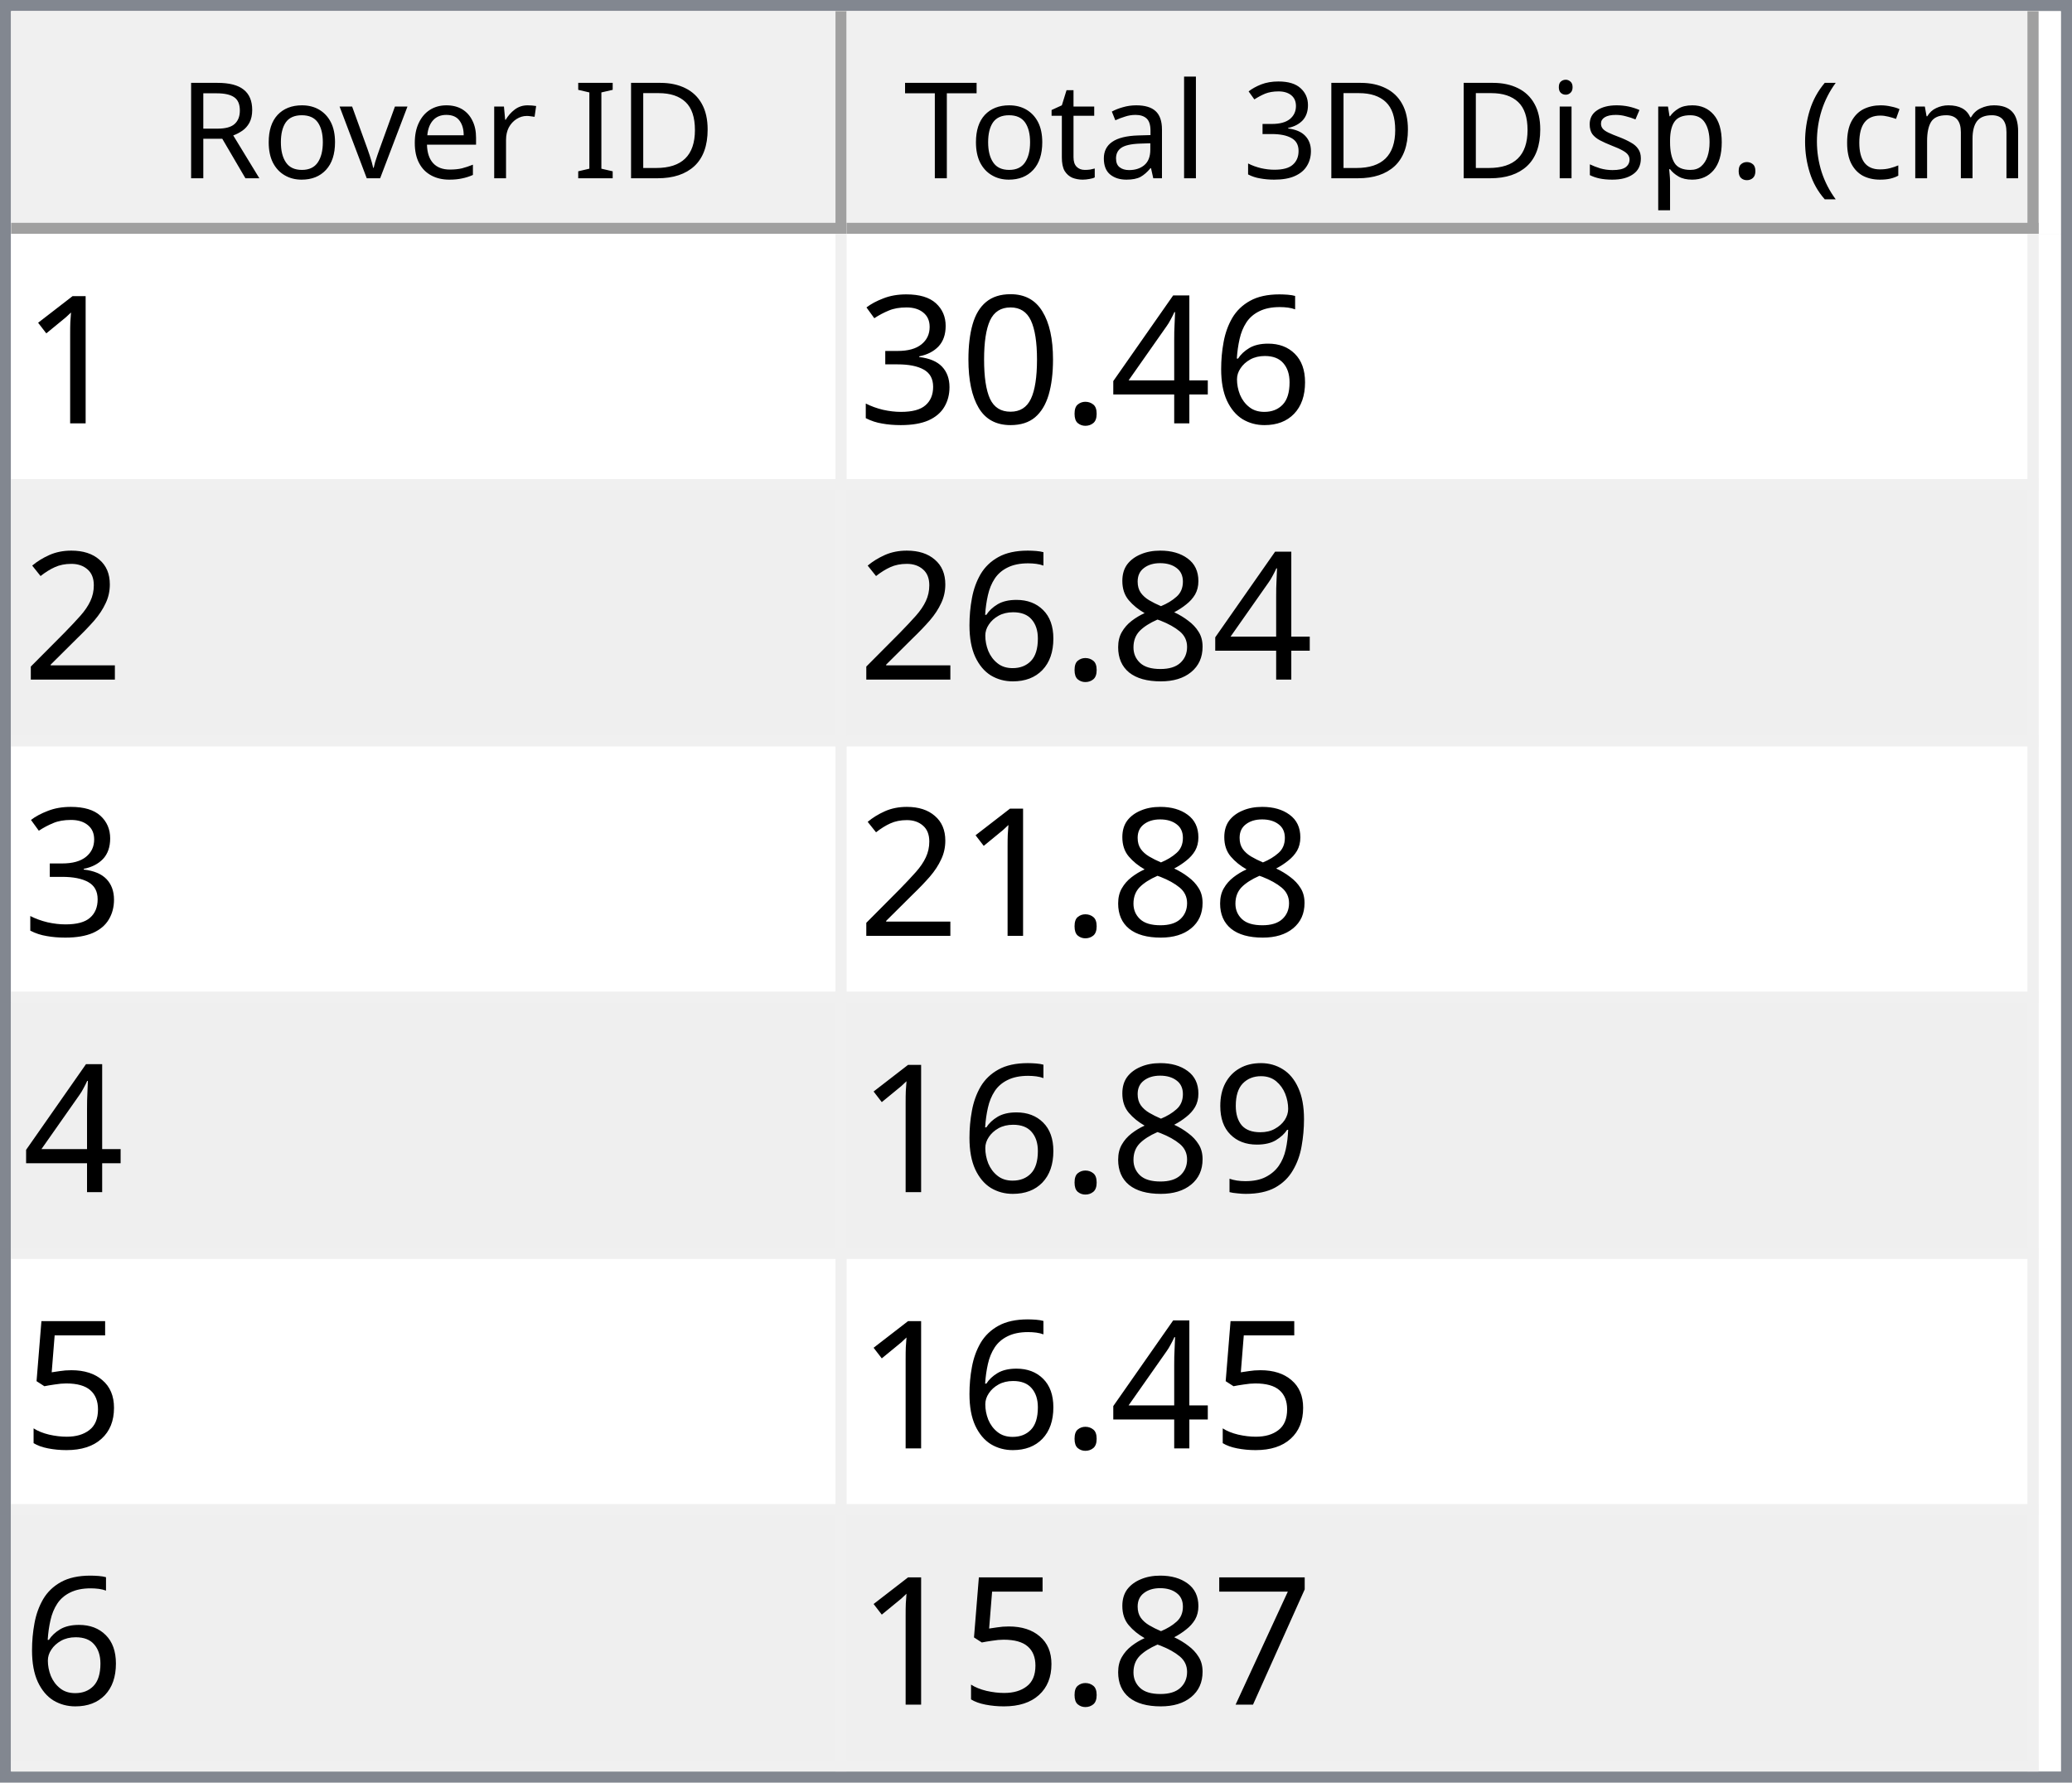
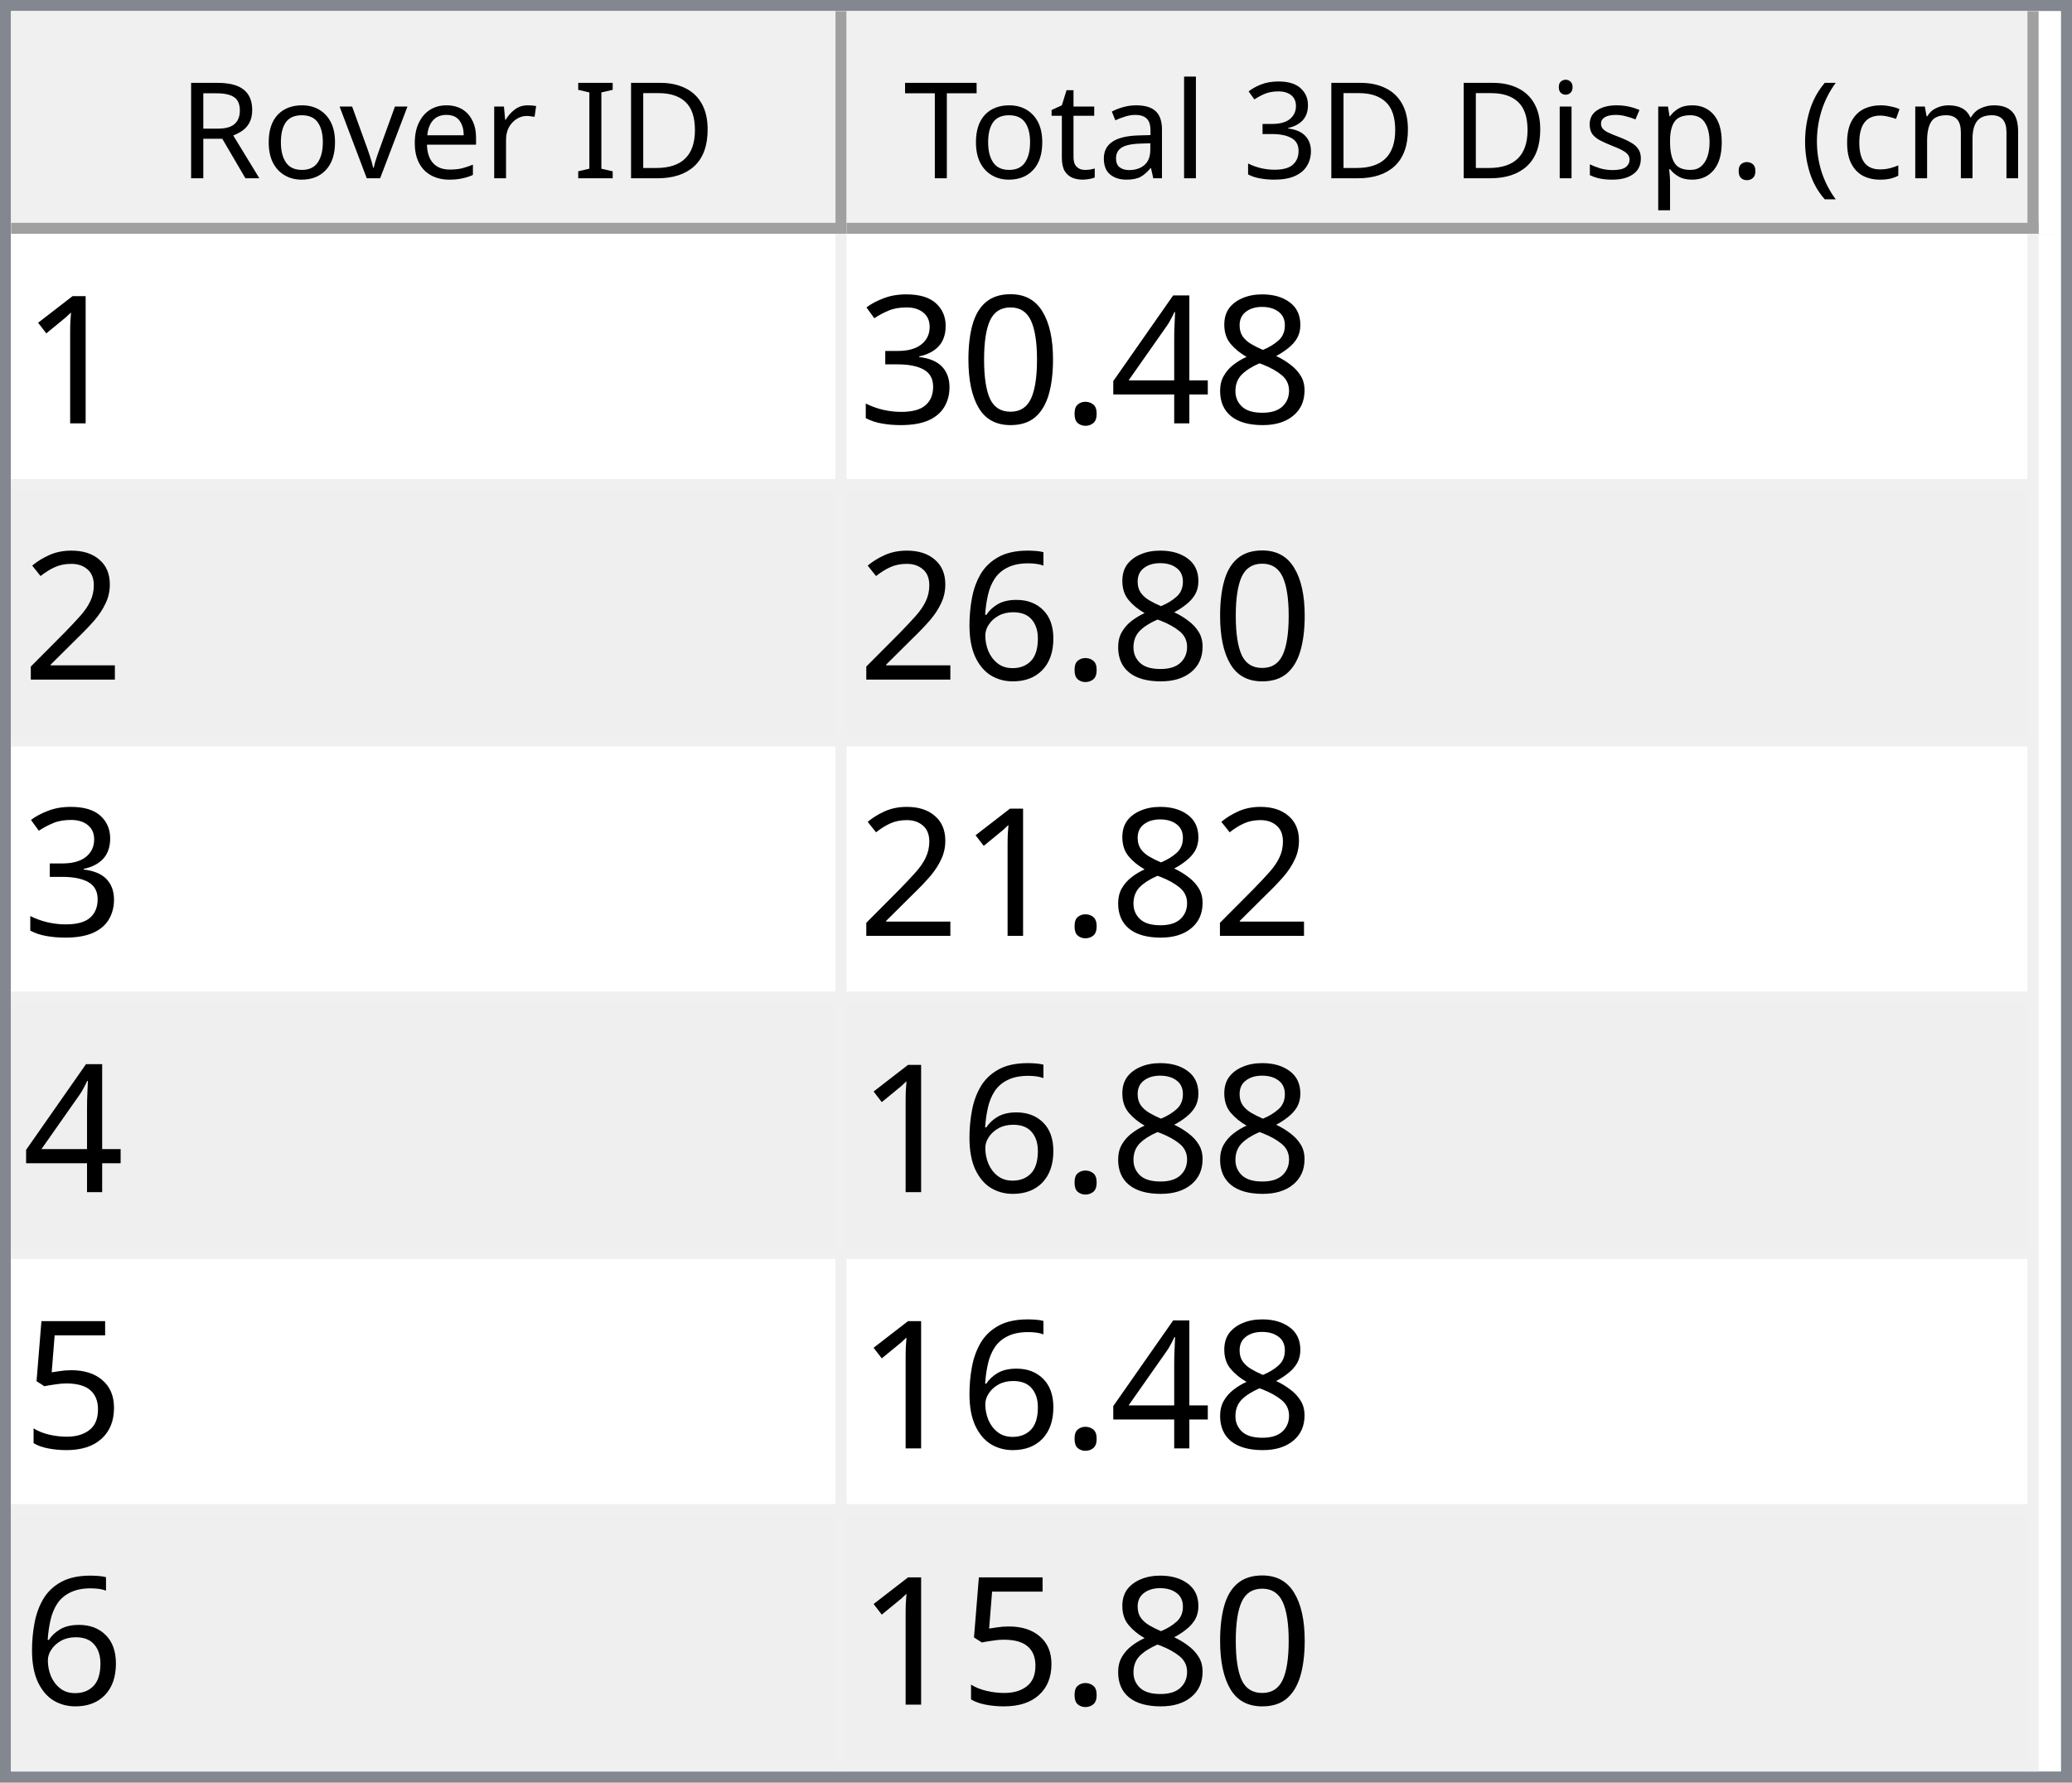
<svg xmlns="http://www.w3.org/2000/svg" style="fill-opacity:1; color-rendering:auto; color-interpolation:auto; text-rendering:auto; stroke:black; stroke-linecap:square; stroke-miterlimit:10; shape-rendering:auto; stroke-opacity:1; fill:black; stroke-dasharray:none; font-weight:normal; stroke-width:1; font-family:'Dialog'; font-style:normal; stroke-linejoin:miter; font-size:12px; stroke-dashoffset:0; image-rendering:auto;" width="186" height="160">
  <defs id="genericDefs" />
  <g>
    <defs id="defs1">
      <clipPath clipPathUnits="userSpaceOnUse" id="clipPath1">
        <path d="M0 0 L186 0 L186 160 L0 160 L0 0 Z" />
      </clipPath>
      <clipPath clipPathUnits="userSpaceOnUse" id="clipPath2">
        <path d="M0 0 L0 160 L186 160 L186 0 Z" />
      </clipPath>
      <clipPath clipPathUnits="userSpaceOnUse" id="clipPath3">
        <path d="M0 0 L0 20 L184 20 L184 0 Z" />
      </clipPath>
      <clipPath clipPathUnits="userSpaceOnUse" id="clipPath4">
        <path d="M0 0 L0 20 L75 20 L75 0 Z" />
      </clipPath>
      <clipPath clipPathUnits="userSpaceOnUse" id="clipPath5">
        <path d="M1 1 L1 19 L74 19 L74 1 Z" />
      </clipPath>
      <clipPath clipPathUnits="userSpaceOnUse" id="clipPath6">
        <path d="M0 0 L0 18 L73 18 L73 0 Z" />
      </clipPath>
      <clipPath clipPathUnits="userSpaceOnUse" id="clipPath7">
        <path d="M-0.5 -0.5 L-0.5 19.5 L74.5 19.5 L74.5 -0.5 Z" />
      </clipPath>
      <clipPath clipPathUnits="userSpaceOnUse" id="clipPath8">
        <path d="M0 0 L0 20 L107 20 L107 0 Z" />
      </clipPath>
      <clipPath clipPathUnits="userSpaceOnUse" id="clipPath9">
        <path d="M1 1 L1 19 L106 19 L106 1 Z" />
      </clipPath>
      <clipPath clipPathUnits="userSpaceOnUse" id="clipPath10">
        <path d="M0 0 L0 18 L105 18 L105 0 Z" />
      </clipPath>
      <clipPath clipPathUnits="userSpaceOnUse" id="clipPath11">
        <path d="M-0.5 -0.5 L-0.5 19.5 L106.5 19.5 L106.5 -0.5 Z" />
      </clipPath>
      <clipPath clipPathUnits="userSpaceOnUse" id="clipPath12">
        <path d="M0 0 L0 138 L184 138 L184 0 Z" />
      </clipPath>
      <clipPath clipPathUnits="userSpaceOnUse" id="clipPath13">
        <path d="M0 0 L0 138 L182 138 L182 0 Z" />
      </clipPath>
      <clipPath clipPathUnits="userSpaceOnUse" id="clipPath14">
        <path d="M-0.5 -0.5 L-0.5 137.5 L181.5 137.5 L181.5 -0.5 Z" />
      </clipPath>
      <clipPath clipPathUnits="userSpaceOnUse" id="clipPath15">
        <path d="M0 0 L0 22 L74 22 L74 0 Z" />
      </clipPath>
      <clipPath clipPathUnits="userSpaceOnUse" id="clipPath16">
        <path d="M0 0 L0 22 L106 22 L106 0 Z" />
      </clipPath>
      <font horiz-adv-x="64.551" id="font1">
        <font-face ascent="107.91" descent="25.098" units-per-em="100" style="font-style:normal; font-family:Segoe UI; font-weight:normal;" />
        <missing-glyph horiz-adv-x="64.551" d="M8.109 0 L8.109 68.266 L56.453 68.266 L56.453 0 L8.109 0 ZM15.328 7.234 L49.219 7.234 L49.219 61.031 L15.328 61.031 L15.328 7.234 Z" />
        <glyph unicode="D" horiz-adv-x="70.117" d="M9.188 0 L9.188 70.016 L28.516 70.016 Q65.531 70.016 65.531 35.891 Q65.531 19.672 55.25 9.836 Q44.969 0 27.734 0 L9.188 0 ZM17.391 62.594 L17.391 7.422 L27.828 7.422 Q41.609 7.422 49.273 14.797 Q56.938 22.172 56.938 35.688 Q56.938 62.594 28.328 62.594 L17.391 62.594 Z" />
        <glyph unicode="I" horiz-adv-x="26.611" d="M17.391 0 L9.188 0 L9.188 70.016 L17.391 70.016 L17.391 0 Z" />
        <glyph unicode=" " horiz-adv-x="27.393" d="" />
        <glyph unicode="r" horiz-adv-x="34.766" d="M34.188 41.891 Q32.078 43.5 28.125 43.5 Q23 43.5 19.555 38.672 Q16.109 33.844 16.109 25.484 L16.109 0 L8.109 0 L8.109 50 L16.109 50 L16.109 39.703 L16.312 39.703 Q18.016 44.969 21.531 47.922 Q25.047 50.875 29.391 50.875 Q32.516 50.875 34.188 50.203 L34.188 41.891 Z" />
        <glyph unicode="e" horiz-adv-x="52.295" d="M48.297 23 L12.984 23 Q13.188 14.656 17.484 10.109 Q21.781 5.562 29.297 5.562 Q37.75 5.562 44.828 11.141 L44.828 3.609 Q38.234 -1.172 27.391 -1.172 Q16.797 -1.172 10.742 5.641 Q4.688 12.453 4.688 24.812 Q4.688 36.469 11.305 43.82 Q17.922 51.172 27.734 51.172 Q37.547 51.172 42.922 44.828 Q48.297 38.484 48.297 27.203 L48.297 23 ZM40.094 29.781 Q40.047 36.719 36.75 40.578 Q33.453 44.438 27.594 44.438 Q21.922 44.438 17.969 40.383 Q14.016 36.328 13.094 29.781 L40.094 29.781 Z" />
        <glyph unicode="v" horiz-adv-x="47.9" d="M47.406 50 L27.484 0 L19.625 0 L0.688 50 L9.469 50 L22.172 13.672 Q23.578 9.672 23.922 6.688 L24.125 6.688 Q24.609 10.453 25.688 13.484 L38.969 50 L47.406 50 Z" />
        <glyph unicode="o" horiz-adv-x="58.594" d="M29 -1.172 Q17.922 -1.172 11.305 5.836 Q4.688 12.844 4.688 24.422 Q4.688 37.016 11.57 44.094 Q18.453 51.172 30.172 51.172 Q41.359 51.172 47.633 44.289 Q53.906 37.406 53.906 25.203 Q53.906 13.234 47.141 6.031 Q40.375 -1.172 29 -1.172 ZM29.594 44.438 Q21.875 44.438 17.383 39.188 Q12.891 33.938 12.891 24.703 Q12.891 15.828 17.43 10.695 Q21.969 5.562 29.594 5.562 Q37.359 5.562 41.531 10.594 Q45.703 15.625 45.703 24.906 Q45.703 34.281 41.531 39.359 Q37.359 44.438 29.594 44.438 Z" />
        <glyph unicode="R" horiz-adv-x="59.814" d="M59.375 0 L49.609 0 L37.891 19.625 Q36.281 22.359 34.766 24.289 Q33.25 26.219 31.664 27.438 Q30.078 28.656 28.25 29.219 Q26.422 29.781 24.125 29.781 L17.391 29.781 L17.391 0 L9.188 0 L9.188 70.016 L30.078 70.016 Q34.672 70.016 38.555 68.867 Q42.438 67.719 45.289 65.375 Q48.141 63.031 49.758 59.547 Q51.375 56.062 51.375 51.375 Q51.375 47.703 50.273 44.656 Q49.172 41.609 47.148 39.211 Q45.125 36.812 42.266 35.133 Q39.406 33.453 35.844 32.516 L35.844 32.328 Q37.594 31.547 38.891 30.547 Q40.188 29.547 41.359 28.18 Q42.531 26.812 43.68 25.078 Q44.828 23.344 46.234 21.047 L59.375 0 ZM17.391 62.594 L17.391 37.203 L28.516 37.203 Q31.594 37.203 34.203 38.133 Q36.812 39.062 38.719 40.797 Q40.625 42.531 41.703 45.047 Q42.781 47.562 42.781 50.688 Q42.781 56.297 39.141 59.445 Q35.5 62.594 28.609 62.594 L17.391 62.594 Z" />
        <glyph unicode=")" horiz-adv-x="30.176" d="M8.297 -15.922 L1.172 -15.922 Q16.406 2.344 16.406 26.812 Q16.406 51.469 1.078 70.016 L8.297 70.016 Q23.531 52.156 23.531 26.703 Q23.531 1.375 8.297 -15.922 Z" />
        <glyph unicode="m" horiz-adv-x="86.133" d="M79.109 0 L71.094 0 L71.094 28.719 Q71.094 37.016 68.531 40.727 Q65.969 44.438 59.906 44.438 Q54.781 44.438 51.195 39.75 Q47.609 35.062 47.609 28.516 L47.609 0 L39.594 0 L39.594 29.688 Q39.594 44.438 28.219 44.438 Q22.953 44.438 19.531 40.016 Q16.109 35.594 16.109 28.516 L16.109 0 L8.109 0 L8.109 50 L16.109 50 L16.109 42.094 L16.312 42.094 Q21.625 51.172 31.844 51.172 Q36.969 51.172 40.773 48.312 Q44.578 45.453 46 40.828 Q51.562 51.172 62.594 51.172 Q79.109 51.172 79.109 30.812 L79.109 0 Z" />
        <glyph unicode="c" horiz-adv-x="46.191" d="M42.188 2.297 Q36.422 -1.172 28.516 -1.172 Q17.828 -1.172 11.258 5.789 Q4.688 12.75 4.688 23.828 Q4.688 36.188 11.766 43.68 Q18.844 51.172 30.672 51.172 Q37.25 51.172 42.281 48.734 L42.281 40.531 Q36.719 44.438 30.375 44.438 Q22.703 44.438 17.797 38.945 Q12.891 33.453 12.891 24.516 Q12.891 15.719 17.508 10.641 Q22.125 5.562 29.891 5.562 Q36.422 5.562 42.188 9.906 L42.188 2.297 Z" />
        <glyph unicode="(" horiz-adv-x="30.176" d="M29.109 -15.922 L21.969 -15.922 Q6.844 1.375 6.844 26.703 Q6.844 52.156 21.969 70.016 L29.203 70.016 Q13.875 51.469 13.875 26.812 Q13.875 2.344 29.109 -15.922 Z" />
        <glyph unicode="." horiz-adv-x="21.68" d="M10.891 -1.078 Q8.641 -1.078 7.055 0.539 Q5.469 2.156 5.469 4.391 Q5.469 6.641 7.055 8.273 Q8.641 9.906 10.891 9.906 Q13.188 9.906 14.797 8.273 Q16.406 6.641 16.406 4.391 Q16.406 2.156 14.797 0.539 Q13.188 -1.078 10.891 -1.078 Z" />
        <glyph unicode="p" horiz-adv-x="58.789" d="M16.312 7.234 L16.109 7.234 L16.109 -23 L8.109 -23 L8.109 50 L16.109 50 L16.109 41.219 L16.312 41.219 Q22.219 51.172 33.594 51.172 Q43.266 51.172 48.688 44.461 Q54.109 37.75 54.109 26.469 Q54.109 13.922 48 6.375 Q41.891 -1.172 31.297 -1.172 Q21.578 -1.172 16.312 7.234 ZM16.109 27.391 L16.109 20.406 Q16.109 14.203 20.141 9.883 Q24.172 5.562 30.375 5.562 Q37.641 5.562 41.773 11.133 Q45.906 16.703 45.906 26.609 Q45.906 34.969 42.047 39.703 Q38.188 44.438 31.594 44.438 Q24.609 44.438 20.359 39.578 Q16.109 34.719 16.109 27.391 Z" />
        <glyph unicode="s" horiz-adv-x="42.432" d="M5.078 1.812 L5.078 10.406 Q11.625 5.562 19.484 5.562 Q30.031 5.562 30.031 12.594 Q30.031 14.594 29.125 15.992 Q28.219 17.391 26.68 18.461 Q25.141 19.531 23.07 20.383 Q21 21.234 18.609 22.172 Q15.281 23.484 12.766 24.828 Q10.25 26.172 8.57 27.859 Q6.891 29.547 6.031 31.695 Q5.172 33.844 5.172 36.719 Q5.172 40.234 6.789 42.945 Q8.406 45.656 11.086 47.484 Q13.766 49.312 17.211 50.242 Q20.656 51.172 24.312 51.172 Q30.812 51.172 35.938 48.922 L35.938 40.828 Q30.422 44.438 23.25 44.438 Q21 44.438 19.195 43.922 Q17.391 43.406 16.094 42.477 Q14.797 41.547 14.086 40.258 Q13.375 38.969 13.375 37.406 Q13.375 35.453 14.086 34.133 Q14.797 32.812 16.164 31.789 Q17.531 30.766 19.484 29.938 Q21.438 29.109 23.922 28.125 Q27.25 26.859 29.883 25.516 Q32.516 24.172 34.375 22.484 Q36.234 20.797 37.234 18.602 Q38.234 16.406 38.234 13.375 Q38.234 9.672 36.602 6.938 Q34.969 4.203 32.234 2.398 Q29.5 0.594 25.93 -0.289 Q22.359 -1.172 18.453 -1.172 Q10.75 -1.172 5.078 1.812 Z" />
        <glyph unicode="i" horiz-adv-x="24.219" d="M12.203 62.703 Q10.062 62.703 8.547 64.164 Q7.031 65.625 7.031 67.875 Q7.031 70.125 8.547 71.609 Q10.062 73.094 12.203 73.094 Q14.406 73.094 15.945 71.609 Q17.484 70.125 17.484 67.875 Q17.484 65.719 15.945 64.211 Q14.406 62.703 12.203 62.703 ZM16.109 0 L8.109 0 L8.109 50 L16.109 50 L16.109 0 Z" />
        <glyph unicode="3" horiz-adv-x="53.906" d="M46.531 19.828 Q46.531 15.094 44.75 11.211 Q42.969 7.328 39.719 4.57 Q36.469 1.812 31.93 0.297 Q27.391 -1.219 21.922 -1.219 Q11.922 -1.219 6 2.594 L6 11.188 Q13.094 5.609 22.219 5.609 Q25.875 5.609 28.828 6.539 Q31.781 7.469 33.906 9.227 Q36.031 10.984 37.18 13.477 Q38.328 15.969 38.328 19.094 Q38.328 32.812 18.797 32.812 L12.984 32.812 L12.984 39.594 L18.5 39.594 Q35.797 39.594 35.797 52.484 Q35.797 64.406 22.609 64.406 Q15.188 64.406 8.688 59.422 L8.688 67.188 Q15.375 71.188 24.609 71.188 Q29 71.188 32.57 69.969 Q36.141 68.75 38.68 66.555 Q41.219 64.359 42.609 61.281 Q44 58.203 44 54.5 Q44 40.672 30.031 36.719 L30.031 36.531 Q33.594 36.141 36.625 34.797 Q39.656 33.453 41.852 31.305 Q44.047 29.156 45.289 26.25 Q46.531 23.344 46.531 19.828 Z" />
        <glyph unicode="l" horiz-adv-x="24.219" d="M16.109 0 L8.109 0 L8.109 74.031 L16.109 74.031 L16.109 0 Z" />
        <glyph unicode="a" horiz-adv-x="50.879" d="M43.891 0 L35.891 0 L35.891 7.812 L35.688 7.812 Q30.469 -1.172 20.312 -1.172 Q12.844 -1.172 8.617 2.781 Q4.391 6.734 4.391 13.281 Q4.391 27.297 20.906 29.594 L35.891 31.688 Q35.891 44.438 25.594 44.438 Q16.547 44.438 9.281 38.281 L9.281 46.484 Q16.656 51.172 26.266 51.172 Q43.891 51.172 43.891 32.516 L43.891 0 ZM35.891 25.297 L23.828 23.641 Q18.266 22.859 15.43 20.875 Q12.594 18.891 12.594 13.875 Q12.594 10.203 15.211 7.883 Q17.828 5.562 22.172 5.562 Q28.125 5.562 32.008 9.742 Q35.891 13.922 35.891 20.312 L35.891 25.297 Z" />
        <glyph unicode="t" horiz-adv-x="33.887" d="M31.297 0.484 Q28.469 -1.078 23.828 -1.078 Q10.688 -1.078 10.688 13.578 L10.688 43.172 L2.094 43.172 L2.094 50 L10.688 50 L10.688 62.203 L18.703 64.797 L18.703 50 L31.297 50 L31.297 43.172 L18.703 43.172 L18.703 14.984 Q18.703 9.969 20.414 7.82 Q22.125 5.672 26.078 5.672 Q29.109 5.672 31.297 7.328 L31.297 0.484 Z" />
        <glyph unicode="T" horiz-adv-x="52.393" d="M50.594 62.594 L30.375 62.594 L30.375 0 L22.172 0 L22.172 62.594 L2 62.594 L2 70.016 L50.594 70.016 L50.594 62.594 Z" />
      </font>
      <font horiz-adv-x="75.0" id="font2">
        <font-face ascent="100.537" descent="21.973" units-per-em="100" style="font-style:normal; font-family:sans-serif; font-weight:normal;" />
        <missing-glyph horiz-adv-x="75.0" d="M12.5 0 L12.5 62.5 L62.5 62.5 L62.5 0 L12.5 0 ZM14.062 1.562 L60.938 1.562 L60.938 60.938 L14.062 60.938 L14.062 1.562 Z" />
        <glyph unicode="1" horiz-adv-x="55.615" d="M37.25 0 L28.469 0 L28.469 56 Q25.297 52.984 20.141 49.953 Q14.984 46.922 10.891 45.406 L10.891 53.906 Q18.266 57.375 23.781 62.305 Q29.297 67.234 31.594 71.875 L37.25 71.875 L37.25 0 Z" />
-         <glyph unicode="6" horiz-adv-x="55.615" d="M49.75 54.047 L41.016 53.375 Q39.844 58.547 37.703 60.891 Q34.125 64.656 28.906 64.656 Q24.703 64.656 21.531 62.312 Q17.391 59.281 14.992 53.469 Q12.594 47.656 12.5 36.922 Q15.672 41.75 20.266 44.094 Q24.859 46.438 29.891 46.438 Q38.672 46.438 44.852 39.969 Q51.031 33.5 51.031 23.25 Q51.031 16.5 48.125 10.719 Q45.219 4.938 40.141 1.859 Q35.062 -1.219 28.609 -1.219 Q17.625 -1.219 10.695 6.859 Q3.766 14.938 3.766 33.5 Q3.766 54.25 11.422 63.672 Q18.109 71.875 29.438 71.875 Q37.891 71.875 43.289 67.141 Q48.688 62.406 49.75 54.047 ZM13.875 23.188 Q13.875 18.656 15.797 14.508 Q17.719 10.359 21.188 8.18 Q24.656 6 28.469 6 Q34.031 6 38.039 10.492 Q42.047 14.984 42.047 22.703 Q42.047 30.125 38.086 34.398 Q34.125 38.672 28.125 38.672 Q22.172 38.672 18.023 34.398 Q13.875 30.125 13.875 23.188 Z" />
+         <glyph unicode="8" horiz-adv-x="55.615" d="M17.672 38.812 Q12.203 40.828 9.57 44.539 Q6.938 48.25 6.938 53.422 Q6.938 61.234 12.555 66.555 Q18.172 71.875 27.484 71.875 Q36.859 71.875 42.578 66.43 Q48.297 60.984 48.297 53.172 Q48.297 48.188 45.68 44.508 Q43.062 40.828 37.75 38.812 Q44.344 36.672 47.781 31.883 Q51.219 27.094 51.219 20.453 Q51.219 11.281 44.727 5.031 Q38.234 -1.219 27.641 -1.219 Q17.047 -1.219 10.547 5.055 Q4.047 11.328 4.047 20.703 Q4.047 27.688 7.594 32.398 Q11.141 37.109 17.672 38.812 ZM15.922 53.719 Q15.922 48.641 19.195 45.414 Q22.469 42.188 27.688 42.188 Q32.766 42.188 36.016 45.383 Q39.266 48.578 39.266 53.219 Q39.266 58.062 35.914 61.359 Q32.562 64.656 27.594 64.656 Q22.562 64.656 19.242 61.43 Q15.922 58.203 15.922 53.719 ZM13.094 20.656 Q13.094 16.891 14.875 13.375 Q16.656 9.859 20.172 7.93 Q23.688 6 27.734 6 Q34.031 6 38.133 10.055 Q42.234 14.109 42.234 20.359 Q42.234 26.703 38.016 30.859 Q33.797 35.016 27.438 35.016 Q21.234 35.016 17.164 30.914 Q13.094 26.812 13.094 20.656 Z" />
        <glyph unicode="4" horiz-adv-x="55.615" d="M32.328 0 L32.328 17.141 L1.266 17.141 L1.266 25.203 L33.938 71.578 L41.109 71.578 L41.109 25.203 L50.781 25.203 L50.781 17.141 L41.109 17.141 L41.109 0 L32.328 0 ZM32.328 25.203 L32.328 57.469 L9.906 25.203 L32.328 25.203 Z" />
        <glyph unicode="." horiz-adv-x="27.783" d="M9.078 0 L9.078 10.016 L19.094 10.016 L19.094 0 L9.078 0 Z" />
        <glyph unicode="0" horiz-adv-x="55.615" d="M4.156 35.297 Q4.156 48 6.766 55.742 Q9.375 63.484 14.523 67.68 Q19.672 71.875 27.484 71.875 Q33.25 71.875 37.594 69.555 Q41.938 67.234 44.773 62.867 Q47.609 58.5 49.219 52.227 Q50.828 45.953 50.828 35.297 Q50.828 22.703 48.242 14.969 Q45.656 7.234 40.508 3.008 Q35.359 -1.219 27.484 -1.219 Q17.141 -1.219 11.234 6.203 Q4.156 15.141 4.156 35.297 ZM13.188 35.297 Q13.188 17.672 17.312 11.836 Q21.438 6 27.484 6 Q33.547 6 37.672 11.859 Q41.797 17.719 41.797 35.297 Q41.797 52.984 37.672 58.789 Q33.547 64.594 27.391 64.594 Q21.344 64.594 17.719 59.469 Q13.188 52.938 13.188 35.297 Z" />
        <glyph unicode="3" horiz-adv-x="55.615" d="M4.203 18.891 L12.984 20.062 Q14.5 12.594 18.141 9.297 Q21.781 6 27 6 Q33.203 6 37.477 10.297 Q41.75 14.594 41.75 20.953 Q41.75 27 37.797 30.93 Q33.844 34.859 27.734 34.859 Q25.25 34.859 21.531 33.891 L22.516 41.609 Q23.391 41.5 23.922 41.5 Q29.547 41.5 34.039 44.43 Q38.531 47.359 38.531 53.469 Q38.531 58.297 35.258 61.477 Q31.984 64.656 26.812 64.656 Q21.688 64.656 18.266 61.43 Q14.844 58.203 13.875 51.766 L5.078 53.328 Q6.688 62.156 12.398 67.016 Q18.109 71.875 26.609 71.875 Q32.469 71.875 37.398 69.359 Q42.328 66.844 44.945 62.5 Q47.562 58.156 47.562 53.266 Q47.562 48.641 45.07 44.828 Q42.578 41.016 37.703 38.766 Q44.047 37.312 47.562 32.695 Q51.078 28.078 51.078 21.141 Q51.078 11.766 44.242 5.25 Q37.406 -1.266 26.953 -1.266 Q17.531 -1.266 11.305 4.352 Q5.078 9.969 4.203 18.891 Z" />
        <glyph unicode="2" horiz-adv-x="55.615" d="M50.344 8.453 L50.344 0 L3.031 0 Q2.938 3.172 4.047 6.109 Q5.859 10.938 9.836 15.625 Q13.812 20.312 21.344 26.469 Q33.016 36.031 37.117 41.625 Q41.219 47.219 41.219 52.203 Q41.219 57.422 37.477 61.008 Q33.734 64.594 27.734 64.594 Q21.391 64.594 17.578 60.789 Q13.766 56.984 13.719 50.25 L4.688 51.172 Q5.609 61.281 11.664 66.578 Q17.719 71.875 27.938 71.875 Q38.234 71.875 44.242 66.164 Q50.25 60.453 50.25 52 Q50.25 47.703 48.492 43.555 Q46.734 39.406 42.656 34.812 Q38.578 30.219 29.109 22.219 Q21.188 15.578 18.945 13.211 Q16.703 10.844 15.234 8.453 L50.344 8.453 Z" />
-         <glyph unicode="8" horiz-adv-x="55.615" d="M17.672 38.812 Q12.203 40.828 9.57 44.539 Q6.938 48.25 6.938 53.422 Q6.938 61.234 12.555 66.555 Q18.172 71.875 27.484 71.875 Q36.859 71.875 42.578 66.43 Q48.297 60.984 48.297 53.172 Q48.297 48.188 45.68 44.508 Q43.062 40.828 37.75 38.812 Q44.344 36.672 47.781 31.883 Q51.219 27.094 51.219 20.453 Q51.219 11.281 44.727 5.031 Q38.234 -1.219 27.641 -1.219 Q17.047 -1.219 10.547 5.055 Q4.047 11.328 4.047 20.703 Q4.047 27.688 7.594 32.398 Q11.141 37.109 17.672 38.812 ZM15.922 53.719 Q15.922 48.641 19.195 45.414 Q22.469 42.188 27.688 42.188 Q32.766 42.188 36.016 45.383 Q39.266 48.578 39.266 53.219 Q39.266 58.062 35.914 61.359 Q32.562 64.656 27.594 64.656 Q22.562 64.656 19.242 61.43 Q15.922 58.203 15.922 53.719 ZM13.094 20.656 Q13.094 16.891 14.875 13.375 Q16.656 9.859 20.172 7.93 Q23.688 6 27.734 6 Q34.031 6 38.133 10.055 Q42.234 14.109 42.234 20.359 Q42.234 26.703 38.016 30.859 Q33.797 35.016 27.438 35.016 Q21.234 35.016 17.164 30.914 Q13.094 26.812 13.094 20.656 Z" />
-         <glyph unicode="9" horiz-adv-x="55.615" d="M5.469 16.547 L13.922 17.328 Q14.984 11.375 18.016 8.688 Q21.047 6 25.781 6 Q29.828 6 32.883 7.859 Q35.938 9.719 37.891 12.82 Q39.844 15.922 41.164 21.195 Q42.484 26.469 42.484 31.938 Q42.484 32.516 42.438 33.688 Q39.797 29.5 35.234 26.883 Q30.672 24.266 25.344 24.266 Q16.453 24.266 10.305 30.711 Q4.156 37.156 4.156 47.703 Q4.156 58.594 10.578 65.234 Q17 71.875 26.656 71.875 Q33.641 71.875 39.43 68.117 Q45.219 64.359 48.219 57.398 Q51.219 50.438 51.219 37.25 Q51.219 23.531 48.242 15.406 Q45.266 7.281 39.383 3.031 Q33.5 -1.219 25.594 -1.219 Q17.188 -1.219 11.867 3.445 Q6.547 8.109 5.469 16.547 ZM41.453 48.141 Q41.453 55.719 37.43 60.156 Q33.406 64.594 27.734 64.594 Q21.875 64.594 17.531 59.812 Q13.188 55.031 13.188 47.406 Q13.188 40.578 17.312 36.305 Q21.438 32.031 27.484 32.031 Q33.594 32.031 37.523 36.305 Q41.453 40.578 41.453 48.141 Z" />
+         <glyph unicode="6" horiz-adv-x="55.615" d="M49.75 54.047 L41.016 53.375 Q39.844 58.547 37.703 60.891 Q34.125 64.656 28.906 64.656 Q24.703 64.656 21.531 62.312 Q17.391 59.281 14.992 53.469 Q12.594 47.656 12.5 36.922 Q15.672 41.75 20.266 44.094 Q24.859 46.438 29.891 46.438 Q38.672 46.438 44.852 39.969 Q51.031 33.5 51.031 23.25 Q51.031 16.5 48.125 10.719 Q45.219 4.938 40.141 1.859 Q35.062 -1.219 28.609 -1.219 Q17.625 -1.219 10.695 6.859 Q3.766 14.938 3.766 33.5 Q3.766 54.25 11.422 63.672 Q18.109 71.875 29.438 71.875 Q37.891 71.875 43.289 67.141 Q48.688 62.406 49.75 54.047 ZM13.875 23.188 Q13.875 18.656 15.797 14.508 Q17.719 10.359 21.188 8.18 Q24.656 6 28.469 6 Q34.031 6 38.039 10.492 Q42.047 14.984 42.047 22.703 Q42.047 30.125 38.086 34.398 Q34.125 38.672 28.125 38.672 Q22.172 38.672 18.023 34.398 Q13.875 30.125 13.875 23.188 Z" />
        <glyph unicode="5" horiz-adv-x="55.615" d="M4.156 18.75 L13.375 19.531 Q14.406 12.797 18.141 9.398 Q21.875 6 27.156 6 Q33.5 6 37.891 10.789 Q42.281 15.578 42.281 23.484 Q42.281 31 38.062 35.352 Q33.844 39.703 27 39.703 Q22.75 39.703 19.336 37.773 Q15.922 35.844 13.969 32.766 L5.719 33.844 L12.641 70.609 L48.25 70.609 L48.25 62.203 L19.672 62.203 L15.828 42.969 Q22.266 47.469 29.344 47.469 Q38.719 47.469 45.164 40.969 Q51.609 34.469 51.609 24.266 Q51.609 14.547 45.953 7.469 Q39.062 -1.219 27.156 -1.219 Q17.391 -1.219 11.211 4.25 Q5.031 9.719 4.156 18.75 Z" />
-         <glyph unicode="7" horiz-adv-x="55.615" d="M4.734 62.203 L4.734 70.656 L51.078 70.656 L51.078 63.812 Q44.234 56.547 37.523 44.484 Q30.812 32.422 27.156 19.672 Q24.516 10.688 23.781 0 L14.75 0 Q14.891 8.453 18.062 20.414 Q21.234 32.375 27.172 43.484 Q33.109 54.594 39.797 62.203 L4.734 62.203 Z" />
      </font>
    </defs>
    <g style="fill:white; stroke:white;">
      <rect x="0" y="0" width="186" style="clip-path:url(#clipPath1); stroke:none;" height="160" />
    </g>
    <g style="fill:white; text-rendering:optimizeSpeed; color-rendering:optimizeSpeed; image-rendering:optimizeSpeed; shape-rendering:crispEdges; stroke:white; color-interpolation:sRGB;">
      <rect x="0" width="186" height="160" y="0" style="stroke:none;" />
      <path style="stroke:none;" d="M0 160 L186 160 L186 0 L0 0 Z" />
    </g>
    <g style="fill:rgb(240,240,240); font-family:'Segoe UI'; stroke:rgb(240,240,240);">
      <rect x="0" y="0" width="186" style="clip-path:url(#clipPath2); stroke:none;" height="160" />
    </g>
    <g style="fill:rgb(130,135,144); font-family:'Segoe UI'; stroke:rgb(130,135,144);">
      <path d="M0 0 L186 0 L186 160 L0 160 L0 0 ZM1 1 L185 1 L185 159 L1 159 L1 1 Z" style="fill-rule:evenodd; clip-path:url(#clipPath2); stroke:none;" />
    </g>
    <g style="fill:white; font-family:'Segoe UI'; stroke:white;" transform="translate(1,1)">
      <rect x="0" y="0" width="184" style="clip-path:url(#clipPath3); stroke:none;" height="20" />
    </g>
    <g style="fill:rgb(240,240,240); font-family:'Segoe UI'; stroke:rgb(240,240,240);" transform="translate(1,1)">
      <rect x="0" y="0" width="75" style="clip-path:url(#clipPath4); stroke:none;" height="20" />
    </g>
    <g style="font-family:'Segoe UI';" transform="translate(2,2)">
      <text x="14" xml:space="preserve" y="14" style="clip-path:url(#clipPath6); stroke:none;">Rover ID</text>
    </g>
    <g style="fill:rgb(160,160,160); font-family:'Segoe UI'; stroke:rgb(160,160,160); stroke-linejoin:bevel;" transform="translate(1.5,1.5)">
      <line x1="74" x2="74" y1="0" style="fill:none; clip-path:url(#clipPath7);" y2="19" />
    </g>
    <g style="fill:rgb(160,160,160); font-family:'Segoe UI'; stroke:rgb(160,160,160); stroke-linejoin:bevel;" transform="matrix(1,0,0,1,1,1) translate(0.5,0.5)">
      <line x1="0" x2="74" y1="19" style="fill:none; clip-path:url(#clipPath7);" y2="19" />
    </g>
    <g style="fill:rgb(240,240,240); font-family:'Segoe UI'; stroke:rgb(240,240,240);" transform="translate(76,1)">
      <rect x="0" y="0" width="107" style="clip-path:url(#clipPath8); stroke:none;" height="20" />
    </g>
    <g style="font-family:'Segoe UI';" transform="translate(77,2)">
      <text x="1" xml:space="preserve" y="14" style="clip-path:url(#clipPath10); stroke:none;"> Total 3D Disp. (cm)</text>
    </g>
    <g style="fill:rgb(160,160,160); font-family:'Segoe UI'; stroke:rgb(160,160,160); stroke-linejoin:bevel;" transform="translate(76.5,1.5)">
      <line x1="106" x2="106" y1="0" style="fill:none; clip-path:url(#clipPath11);" y2="19" />
    </g>
    <g style="fill:rgb(160,160,160); font-family:'Segoe UI'; stroke:rgb(160,160,160); stroke-linejoin:bevel;" transform="matrix(1,0,0,1,76,1) translate(0.5,0.5)">
      <line x1="0" x2="106" y1="19" style="fill:none; clip-path:url(#clipPath11);" y2="19" />
    </g>
    <g style="fill:white; font-family:'Segoe UI'; stroke:white;" transform="translate(1,21)">
      <rect x="0" y="0" width="184" style="clip-path:url(#clipPath12); stroke:none;" height="138" />
    </g>
    <g style="fill:rgb(240,240,240); font-size:16px; font-family:sans-serif; stroke:rgb(240,240,240);" transform="translate(1,21)">
      <rect x="0" y="0" width="182" style="clip-path:url(#clipPath13); stroke:none;" height="138" />
      <line transform="translate(0.5,0.5)" x1="0" x2="181" y1="22" style="clip-path:url(#clipPath14); fill:none; stroke-linejoin:bevel;" y2="22" />
    </g>
    <g transform="matrix(1,0,0,1,1,21) translate(0.5,0.5)" style="fill:rgb(240,240,240); font-size:16px; font-family:sans-serif; stroke:rgb(240,240,240); stroke-linejoin:bevel;">
      <line x1="0" x2="181" y1="45" style="fill:none; clip-path:url(#clipPath14);" y2="45" />
    </g>
    <g transform="matrix(1,0,0,1,1,21) translate(0.5,0.5)" style="fill:rgb(240,240,240); font-size:16px; font-family:sans-serif; stroke:rgb(240,240,240); stroke-linejoin:bevel;">
      <line x1="0" x2="181" y1="68" style="fill:none; clip-path:url(#clipPath14);" y2="68" />
    </g>
    <g transform="matrix(1,0,0,1,1,21) translate(0.5,0.5)" style="fill:rgb(240,240,240); font-size:16px; font-family:sans-serif; stroke:rgb(240,240,240); stroke-linejoin:bevel;">
      <line x1="0" x2="181" y1="91" style="fill:none; clip-path:url(#clipPath14);" y2="91" />
    </g>
    <g transform="matrix(1,0,0,1,1,21) translate(0.5,0.5)" style="fill:rgb(240,240,240); font-size:16px; font-family:sans-serif; stroke:rgb(240,240,240); stroke-linejoin:bevel;">
      <line x1="0" x2="181" y1="114" style="fill:none; clip-path:url(#clipPath14);" y2="114" />
    </g>
    <g transform="matrix(1,0,0,1,1,21) translate(0.5,0.5)" style="fill:rgb(240,240,240); font-size:16px; font-family:sans-serif; stroke:rgb(240,240,240); stroke-linejoin:bevel;">
      <line x1="0" x2="181" y1="137" style="fill:none; clip-path:url(#clipPath14);" y2="137" />
    </g>
    <g transform="matrix(1,0,0,1,1,21) translate(0.5,0.5)" style="fill:rgb(240,240,240); font-size:16px; font-family:sans-serif; stroke:rgb(240,240,240); stroke-linejoin:bevel;">
      <line x1="74" x2="74" y1="0" style="fill:none; clip-path:url(#clipPath14);" y2="137" />
    </g>
    <g transform="matrix(1,0,0,1,1,21) translate(0.5,0.5)" style="fill:rgb(240,240,240); font-size:16px; font-family:sans-serif; stroke:rgb(240,240,240); stroke-linejoin:bevel;">
      <line x1="181" x2="181" y1="0" style="fill:none; clip-path:url(#clipPath14);" y2="137" />
    </g>
    <g style="fill:white; font-size:16px; font-family:sans-serif; stroke:white;" transform="matrix(1,0,0,1,1,21)">
      <rect x="0" y="0" width="74" style="clip-path:url(#clipPath15); stroke:none;" height="22" />
      <text x="1" y="17" style="fill:black; clip-path:url(#clipPath15); stroke:none;" xml:space="preserve">1</text>
    </g>
    <g style="fill:white; font-size:16px; font-family:sans-serif; stroke:white;" transform="matrix(1,0,0,1,1,21) translate(75,0)">
      <rect x="0" y="0" width="106" style="clip-path:url(#clipPath16); stroke:none;" height="22" />
-       <text x="1" y="17" style="fill:black; clip-path:url(#clipPath16); stroke:none;" xml:space="preserve">30.46</text>
+       <text x="1" y="17" style="fill:black; clip-path:url(#clipPath16); stroke:none;" xml:space="preserve">30.48</text>
    </g>
    <g style="fill:rgb(239,239,239); font-size:16px; font-family:sans-serif; stroke:rgb(239,239,239);" transform="matrix(1,0,0,1,1,21) translate(0,23)">
      <rect x="0" y="0" width="74" style="clip-path:url(#clipPath15); stroke:none;" height="22" />
      <text x="1" y="17" style="fill:black; clip-path:url(#clipPath15); stroke:none;" xml:space="preserve">2</text>
    </g>
    <g style="fill:rgb(239,239,239); font-size:16px; font-family:sans-serif; stroke:rgb(239,239,239);" transform="matrix(1,0,0,1,1,21) translate(75,23)">
      <rect x="0" y="0" width="106" style="clip-path:url(#clipPath16); stroke:none;" height="22" />
-       <text x="1" y="17" style="fill:black; clip-path:url(#clipPath16); stroke:none;" xml:space="preserve">26.84</text>
+       <text x="1" y="17" style="fill:black; clip-path:url(#clipPath16); stroke:none;" xml:space="preserve">26.80</text>
    </g>
    <g style="fill:white; font-size:16px; font-family:sans-serif; stroke:white;" transform="matrix(1,0,0,1,1,21) translate(0,46)">
      <rect x="0" y="0" width="74" style="clip-path:url(#clipPath15); stroke:none;" height="22" />
      <text x="1" y="17" style="fill:black; clip-path:url(#clipPath15); stroke:none;" xml:space="preserve">3</text>
    </g>
    <g style="fill:white; font-size:16px; font-family:sans-serif; stroke:white;" transform="matrix(1,0,0,1,1,21) translate(75,46)">
      <rect x="0" y="0" width="106" style="clip-path:url(#clipPath16); stroke:none;" height="22" />
-       <text x="1" y="17" style="fill:black; clip-path:url(#clipPath16); stroke:none;" xml:space="preserve">21.88</text>
+       <text x="1" y="17" style="fill:black; clip-path:url(#clipPath16); stroke:none;" xml:space="preserve">21.82</text>
    </g>
    <g style="fill:rgb(239,239,239); font-size:16px; font-family:sans-serif; stroke:rgb(239,239,239);" transform="matrix(1,0,0,1,1,21) translate(0,69)">
      <rect x="0" y="0" width="74" style="clip-path:url(#clipPath15); stroke:none;" height="22" />
      <text x="1" y="17" style="fill:black; clip-path:url(#clipPath15); stroke:none;" xml:space="preserve">4</text>
    </g>
    <g style="fill:rgb(239,239,239); font-size:16px; font-family:sans-serif; stroke:rgb(239,239,239);" transform="matrix(1,0,0,1,1,21) translate(75,69)">
      <rect x="0" y="0" width="106" style="clip-path:url(#clipPath16); stroke:none;" height="22" />
-       <text x="1" y="17" style="fill:black; clip-path:url(#clipPath16); stroke:none;" xml:space="preserve">16.89</text>
+       <text x="1" y="17" style="fill:black; clip-path:url(#clipPath16); stroke:none;" xml:space="preserve">16.88</text>
    </g>
    <g style="fill:white; font-size:16px; font-family:sans-serif; stroke:white;" transform="matrix(1,0,0,1,1,21) translate(0,92)">
      <rect x="0" y="0" width="74" style="clip-path:url(#clipPath15); stroke:none;" height="22" />
      <text x="1" y="17" style="fill:black; clip-path:url(#clipPath15); stroke:none;" xml:space="preserve">5</text>
    </g>
    <g style="fill:white; font-size:16px; font-family:sans-serif; stroke:white;" transform="matrix(1,0,0,1,1,21) translate(75,92)">
      <rect x="0" y="0" width="106" style="clip-path:url(#clipPath16); stroke:none;" height="22" />
-       <text x="1" y="17" style="fill:black; clip-path:url(#clipPath16); stroke:none;" xml:space="preserve">16.45</text>
+       <text x="1" y="17" style="fill:black; clip-path:url(#clipPath16); stroke:none;" xml:space="preserve">16.48</text>
    </g>
    <g style="fill:rgb(239,239,239); font-size:16px; font-family:sans-serif; stroke:rgb(239,239,239);" transform="matrix(1,0,0,1,1,21) translate(0,115)">
      <rect x="0" y="0" width="74" style="clip-path:url(#clipPath15); stroke:none;" height="22" />
      <text x="1" y="17" style="fill:black; clip-path:url(#clipPath15); stroke:none;" xml:space="preserve">6</text>
    </g>
    <g style="fill:rgb(239,239,239); font-size:16px; font-family:sans-serif; stroke:rgb(239,239,239);" transform="matrix(1,0,0,1,1,21) translate(75,115)">
      <rect x="0" y="0" width="106" style="clip-path:url(#clipPath16); stroke:none;" height="22" />
-       <text x="1" y="17" style="fill:black; clip-path:url(#clipPath16); stroke:none;" xml:space="preserve">15.87</text>
+       <text x="1" y="17" style="fill:black; clip-path:url(#clipPath16); stroke:none;" xml:space="preserve">15.80</text>
    </g>
  </g>
</svg>
